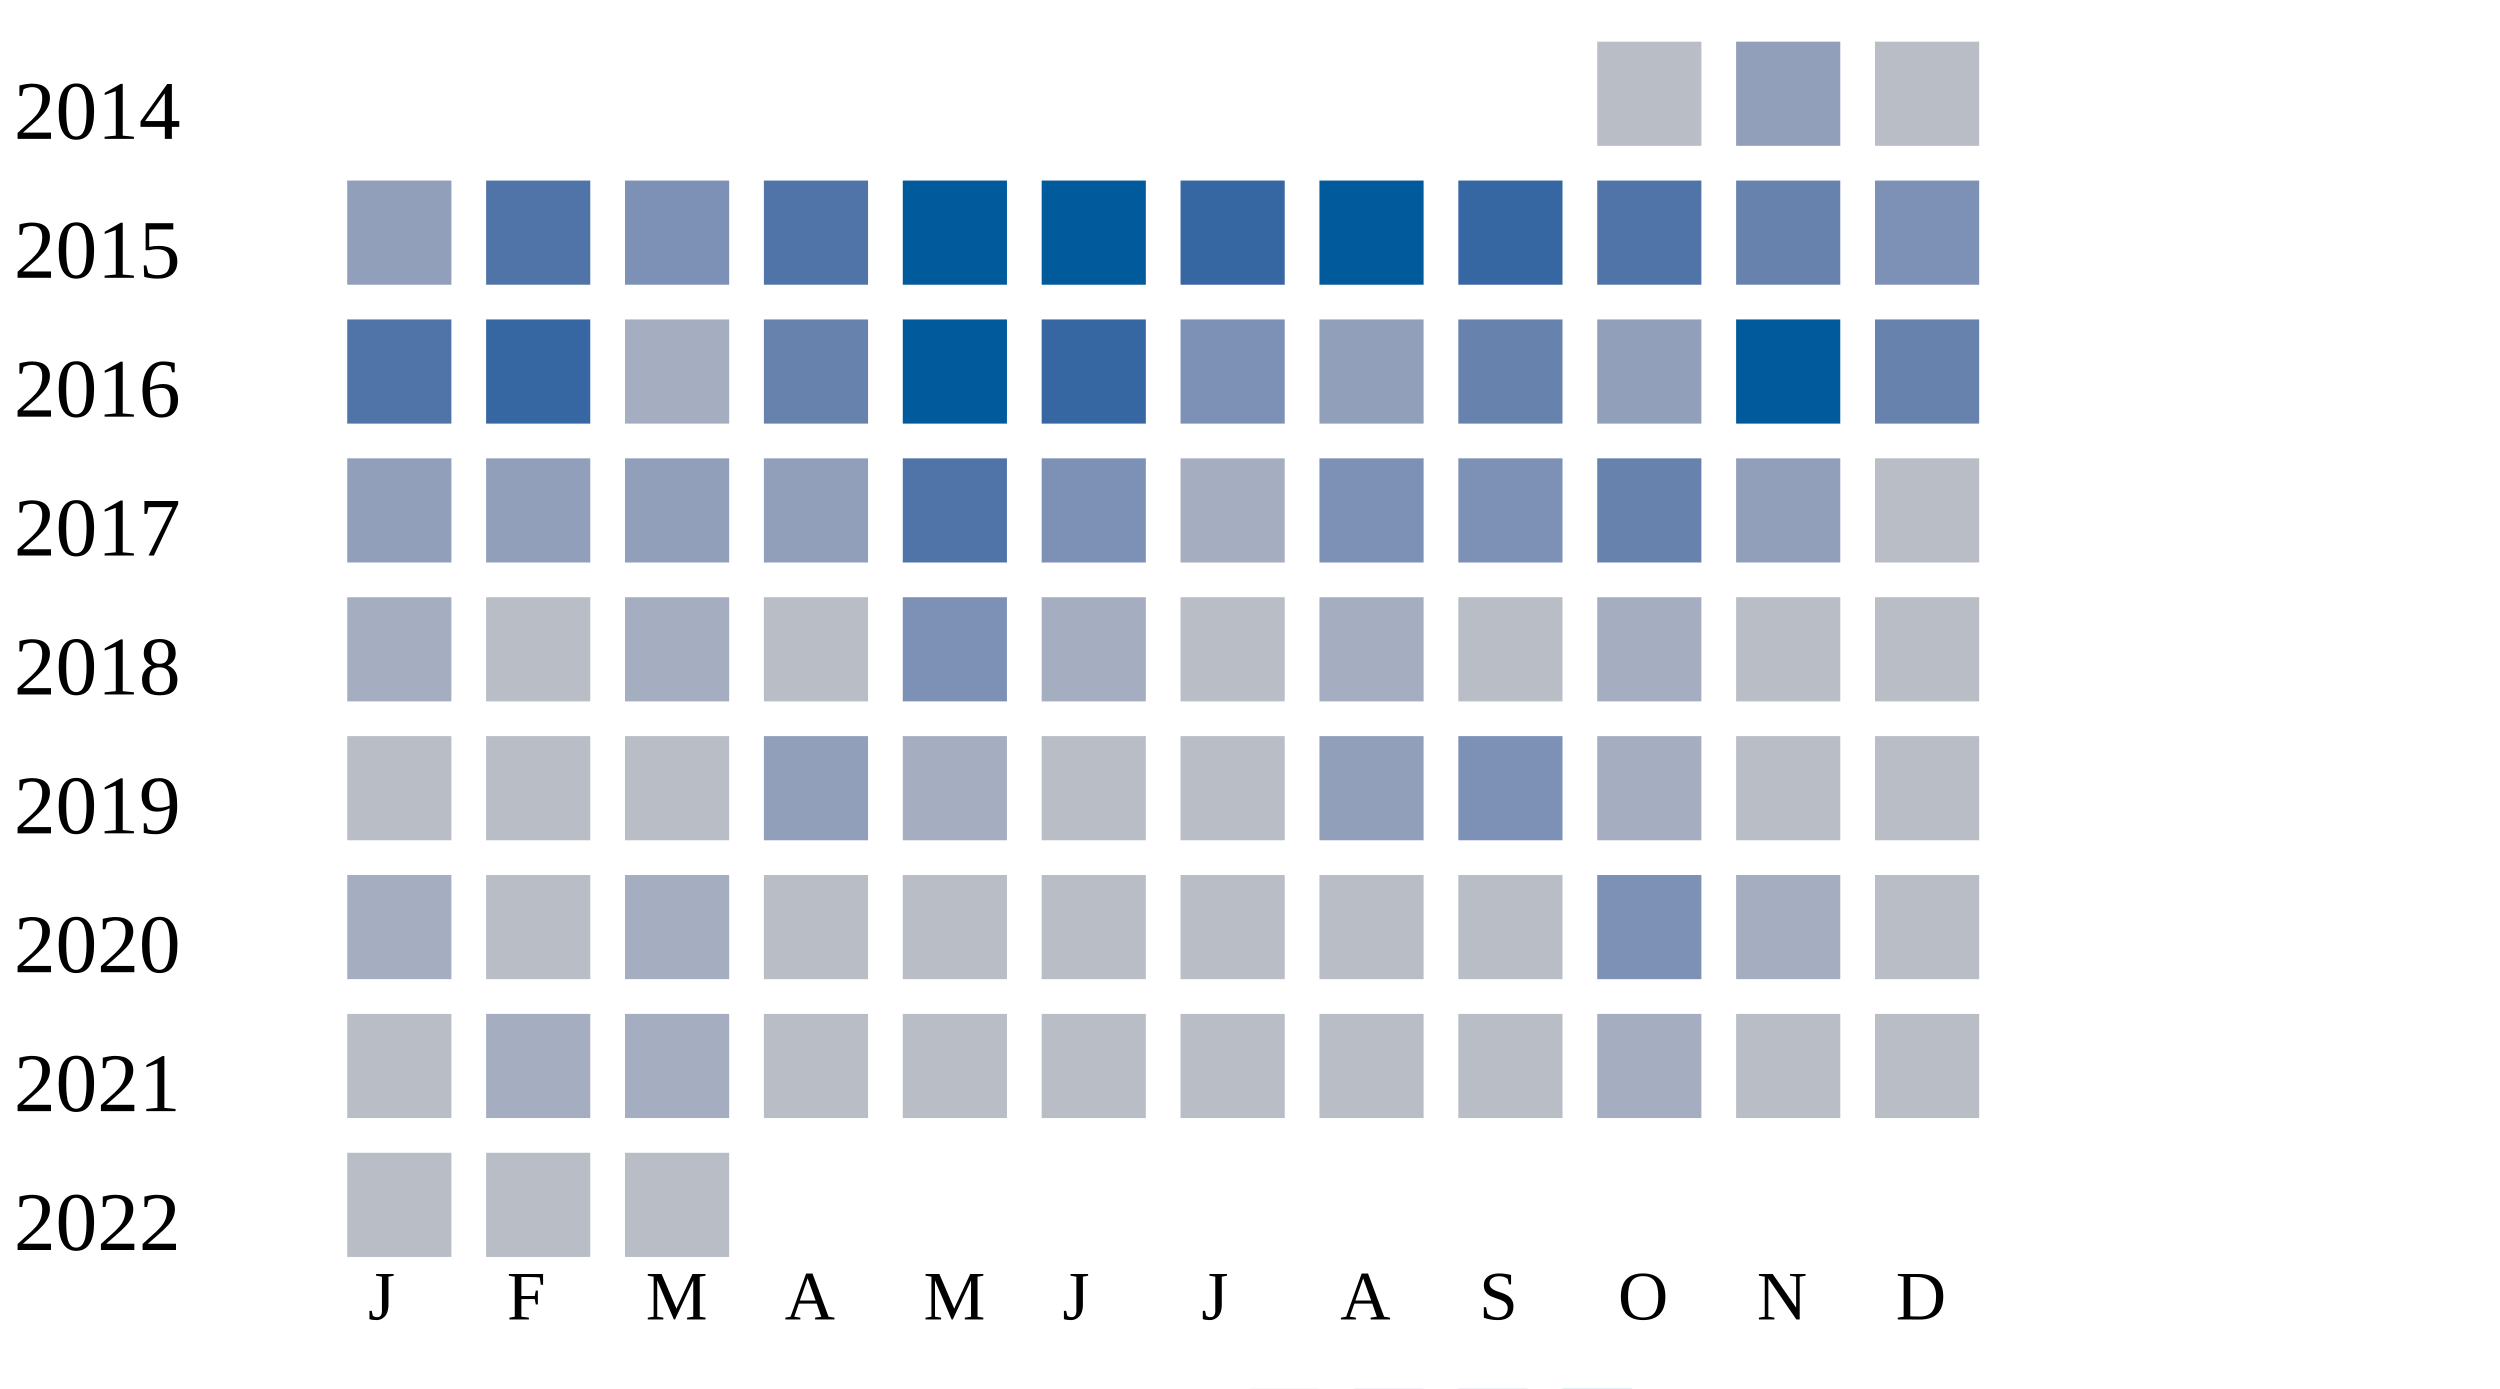
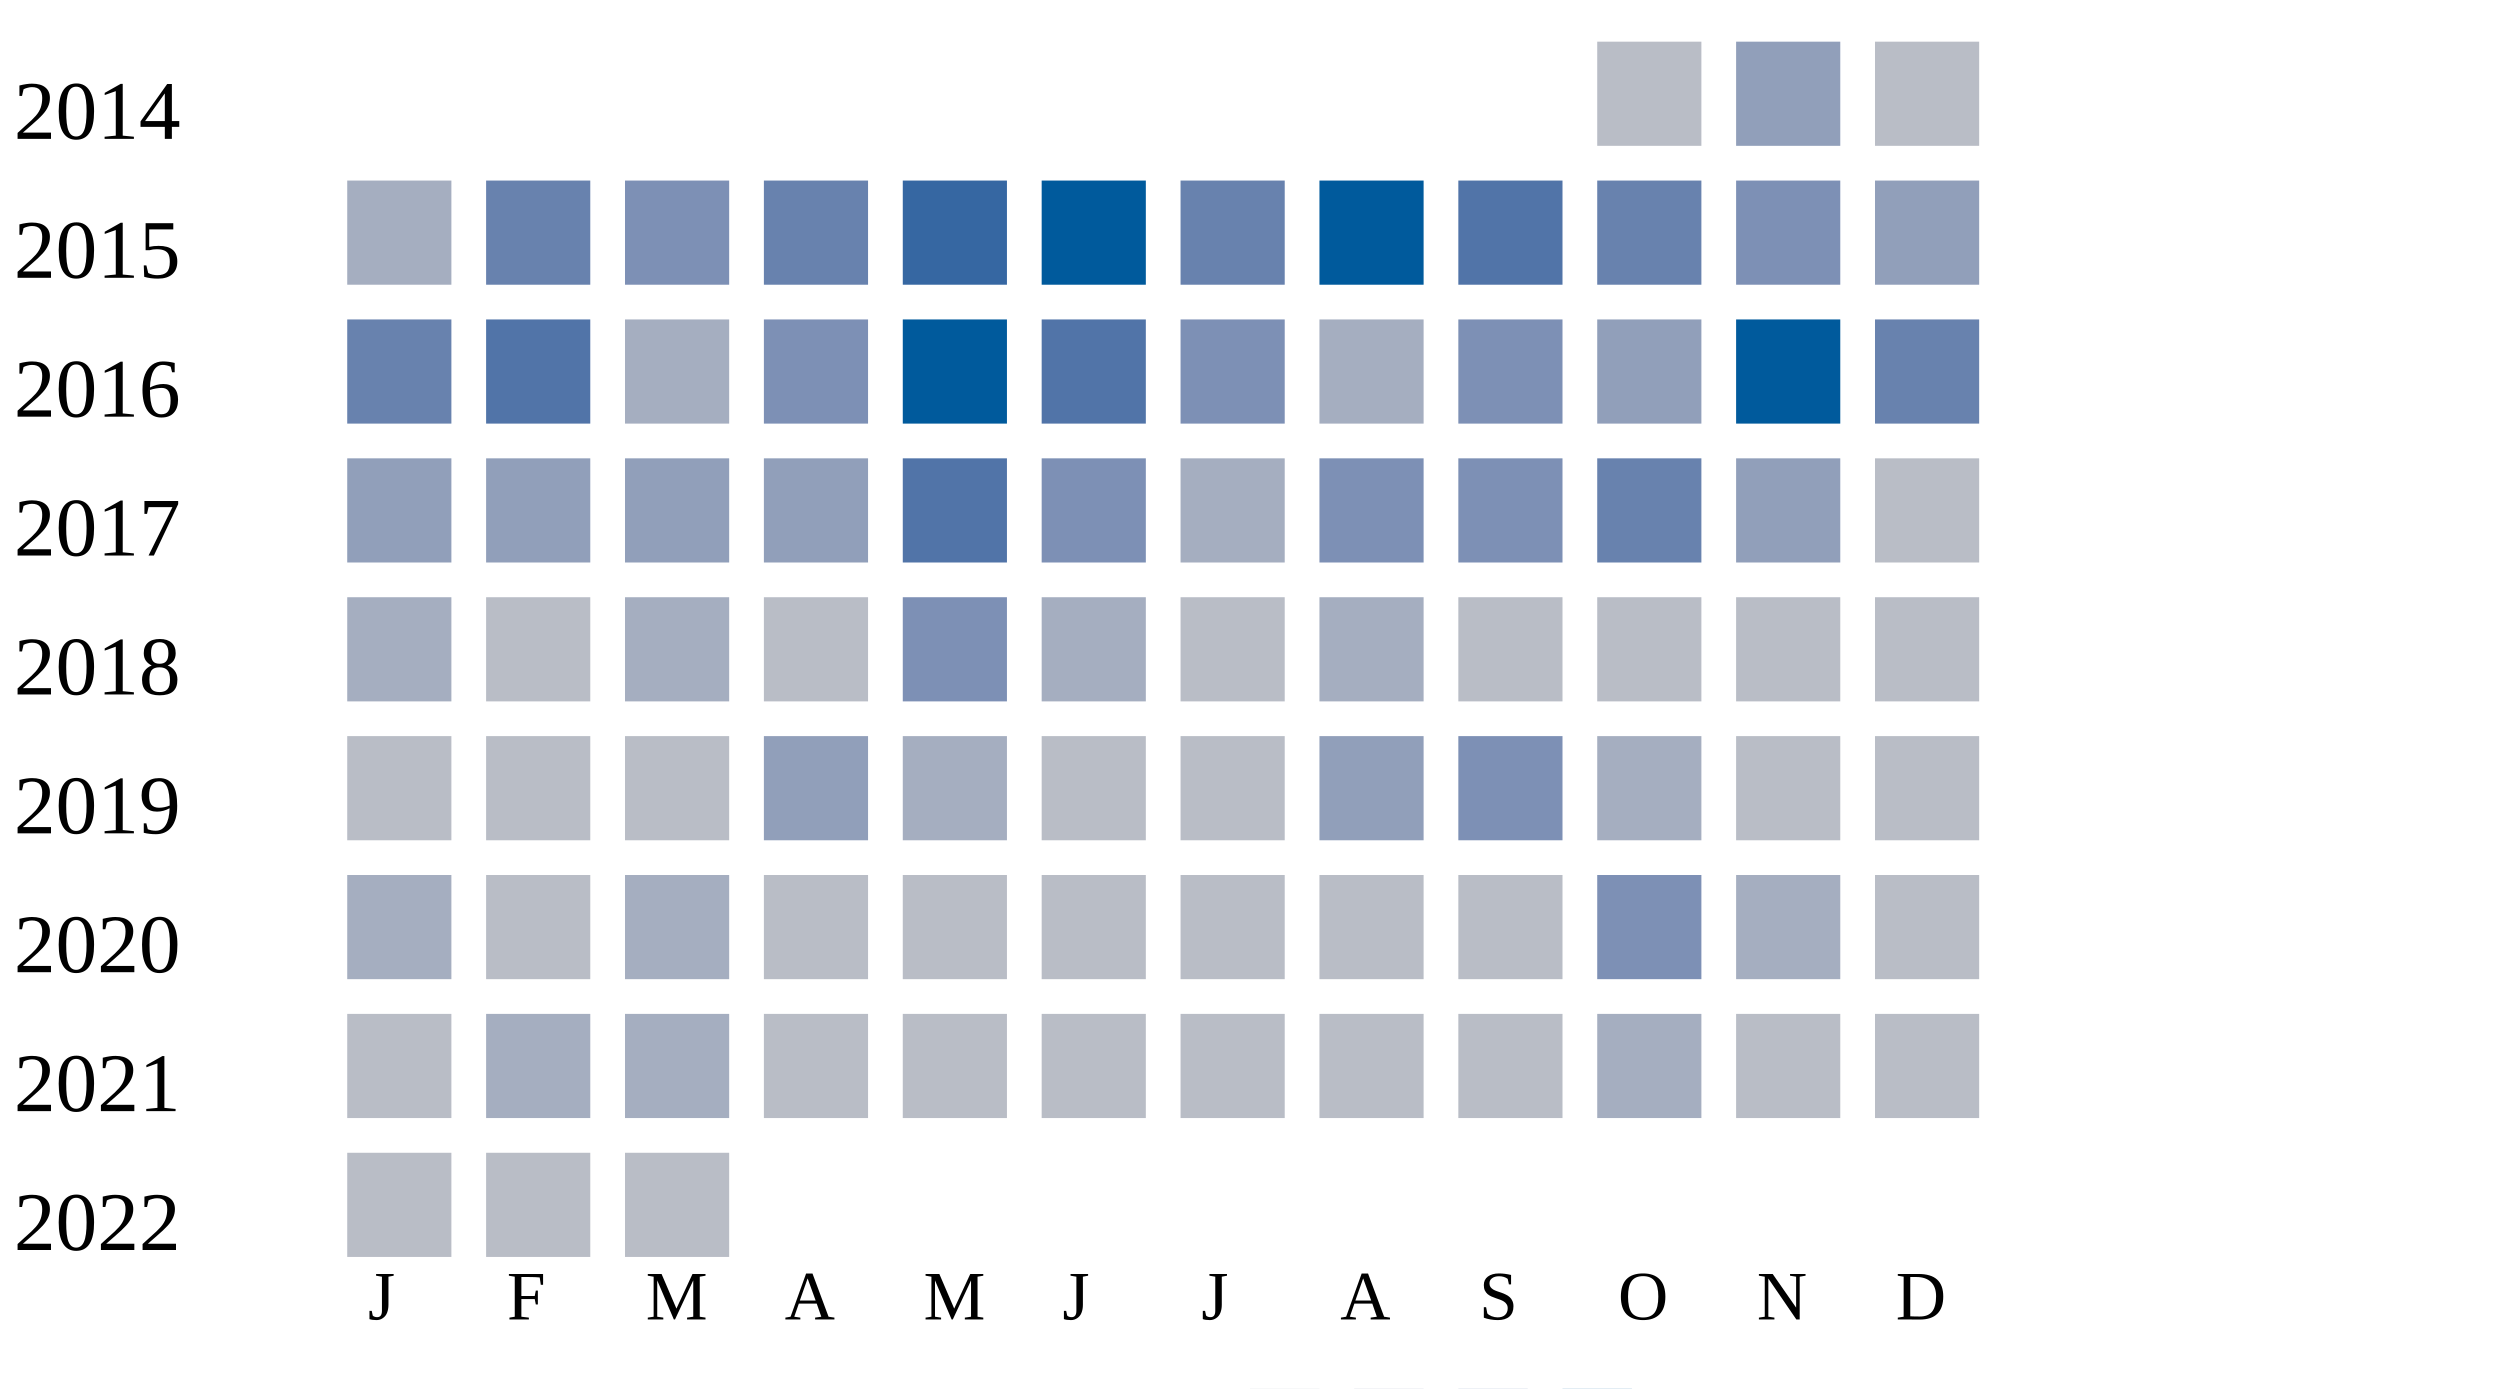
<svg xmlns="http://www.w3.org/2000/svg" width="360" height="200">
  <g transform="translate(0 0)">
    <text x="2" y="20">2014</text>
    <rect x="230" y="6" width="15" height="15" fill="#b9bdc6" />
    <rect x="250" y="6" width="15" height="15" fill="#919fba" />
    <rect x="270" y="6" width="15" height="15" fill="#b9bdc6" />
  </g>
  <g transform="translate(0 20)">
    <text x="2" y="20">2015</text>
-     <rect x="50" y="6" width="15" height="15" fill="#919fba" />
-     <rect x="70" y="6" width="15" height="15" fill="#5174a8" />
+     <rect x="50" y="6" width="15" height="15" fill="#a5aec0" />
+     <rect x="70" y="6" width="15" height="15" fill="#6882ae" />
    <rect x="90" y="6" width="15" height="15" fill="#7d90b5" />
-     <rect x="110" y="6" width="15" height="15" fill="#5174a8" />
-     <rect x="130" y="6" width="15" height="15" fill="#005a9c" />
+     <rect x="110" y="6" width="15" height="15" fill="#6882ae" />
+     <rect x="130" y="6" width="15" height="15" fill="#3667a2" />
    <rect x="150" y="6" width="15" height="15" fill="#005a9c" />
-     <rect x="170" y="6" width="15" height="15" fill="#3667a2" />
+     <rect x="170" y="6" width="15" height="15" fill="#6882ae" />
    <rect x="190" y="6" width="15" height="15" fill="#005a9c" />
-     <rect x="210" y="6" width="15" height="15" fill="#3667a2" />
-     <rect x="230" y="6" width="15" height="15" fill="#5174a8" />
-     <rect x="250" y="6" width="15" height="15" fill="#6882ae" />
-     <rect x="270" y="6" width="15" height="15" fill="#7d90b5" />
+     <rect x="210" y="6" width="15" height="15" fill="#5174a8" />
+     <rect x="230" y="6" width="15" height="15" fill="#6882ae" />
+     <rect x="250" y="6" width="15" height="15" fill="#7d90b5" />
+     <rect x="270" y="6" width="15" height="15" fill="#919fba" />
  </g>
  <g transform="translate(0 40)">
    <text x="2" y="20">2016</text>
-     <rect x="50" y="6" width="15" height="15" fill="#5174a8" />
-     <rect x="70" y="6" width="15" height="15" fill="#3667a2" />
+     <rect x="50" y="6" width="15" height="15" fill="#6882ae" />
+     <rect x="70" y="6" width="15" height="15" fill="#5174a8" />
    <rect x="90" y="6" width="15" height="15" fill="#a5aec0" />
-     <rect x="110" y="6" width="15" height="15" fill="#6882ae" />
+     <rect x="110" y="6" width="15" height="15" fill="#7d90b5" />
    <rect x="130" y="6" width="15" height="15" fill="#005a9c" />
-     <rect x="150" y="6" width="15" height="15" fill="#3667a2" />
+     <rect x="150" y="6" width="15" height="15" fill="#5174a8" />
    <rect x="170" y="6" width="15" height="15" fill="#7d90b5" />
-     <rect x="190" y="6" width="15" height="15" fill="#919fba" />
-     <rect x="210" y="6" width="15" height="15" fill="#6882ae" />
+     <rect x="190" y="6" width="15" height="15" fill="#a5aec0" />
+     <rect x="210" y="6" width="15" height="15" fill="#7d90b5" />
    <rect x="230" y="6" width="15" height="15" fill="#919fba" />
    <rect x="250" y="6" width="15" height="15" fill="#005a9c" />
    <rect x="270" y="6" width="15" height="15" fill="#6882ae" />
  </g>
  <g transform="translate(0 60)">
    <text x="2" y="20">2017</text>
    <rect x="50" y="6" width="15" height="15" fill="#919fba" />
    <rect x="70" y="6" width="15" height="15" fill="#919fba" />
    <rect x="90" y="6" width="15" height="15" fill="#919fba" />
    <rect x="110" y="6" width="15" height="15" fill="#919fba" />
    <rect x="130" y="6" width="15" height="15" fill="#5174a8" />
    <rect x="150" y="6" width="15" height="15" fill="#7d90b5" />
    <rect x="170" y="6" width="15" height="15" fill="#a5aec0" />
    <rect x="190" y="6" width="15" height="15" fill="#7d90b5" />
    <rect x="210" y="6" width="15" height="15" fill="#7d90b5" />
    <rect x="230" y="6" width="15" height="15" fill="#6882ae" />
    <rect x="250" y="6" width="15" height="15" fill="#919fba" />
    <rect x="270" y="6" width="15" height="15" fill="#b9bdc6" />
  </g>
  <g transform="translate(0 80)">
    <text x="2" y="20">2018</text>
    <rect x="50" y="6" width="15" height="15" fill="#a5aec0" />
    <rect x="70" y="6" width="15" height="15" fill="#b9bdc6" />
    <rect x="90" y="6" width="15" height="15" fill="#a5aec0" />
    <rect x="110" y="6" width="15" height="15" fill="#b9bdc6" />
    <rect x="130" y="6" width="15" height="15" fill="#7d90b5" />
    <rect x="150" y="6" width="15" height="15" fill="#a5aec0" />
    <rect x="170" y="6" width="15" height="15" fill="#b9bdc6" />
    <rect x="190" y="6" width="15" height="15" fill="#a5aec0" />
    <rect x="210" y="6" width="15" height="15" fill="#b9bdc6" />
-     <rect x="230" y="6" width="15" height="15" fill="#a5aec0" />
+     <rect x="230" y="6" width="15" height="15" fill="#b9bdc6" />
    <rect x="250" y="6" width="15" height="15" fill="#b9bdc6" />
    <rect x="270" y="6" width="15" height="15" fill="#b9bdc6" />
  </g>
  <g transform="translate(0 100)">
    <text x="2" y="20">2019</text>
    <rect x="50" y="6" width="15" height="15" fill="#b9bdc6" />
    <rect x="70" y="6" width="15" height="15" fill="#b9bdc6" />
    <rect x="90" y="6" width="15" height="15" fill="#b9bdc6" />
    <rect x="110" y="6" width="15" height="15" fill="#919fba" />
    <rect x="130" y="6" width="15" height="15" fill="#a5aec0" />
    <rect x="150" y="6" width="15" height="15" fill="#b9bdc6" />
    <rect x="170" y="6" width="15" height="15" fill="#b9bdc6" />
    <rect x="190" y="6" width="15" height="15" fill="#919fba" />
    <rect x="210" y="6" width="15" height="15" fill="#7d90b5" />
    <rect x="230" y="6" width="15" height="15" fill="#a5aec0" />
    <rect x="250" y="6" width="15" height="15" fill="#b9bdc6" />
    <rect x="270" y="6" width="15" height="15" fill="#b9bdc6" />
  </g>
  <g transform="translate(0 120)">
    <text x="2" y="20">2020</text>
    <rect x="50" y="6" width="15" height="15" fill="#a5aec0" />
    <rect x="70" y="6" width="15" height="15" fill="#b9bdc6" />
    <rect x="90" y="6" width="15" height="15" fill="#a5aec0" />
    <rect x="110" y="6" width="15" height="15" fill="#b9bdc6" />
    <rect x="130" y="6" width="15" height="15" fill="#b9bdc6" />
    <rect x="150" y="6" width="15" height="15" fill="#b9bdc6" />
    <rect x="170" y="6" width="15" height="15" fill="#b9bdc6" />
    <rect x="190" y="6" width="15" height="15" fill="#b9bdc6" />
    <rect x="210" y="6" width="15" height="15" fill="#b9bdc6" />
    <rect x="230" y="6" width="15" height="15" fill="#7d90b5" />
    <rect x="250" y="6" width="15" height="15" fill="#a5aec0" />
    <rect x="270" y="6" width="15" height="15" fill="#b9bdc6" />
  </g>
  <g transform="translate(0 140)">
    <text x="2" y="20">2021</text>
    <rect x="50" y="6" width="15" height="15" fill="#b9bdc6" />
    <rect x="70" y="6" width="15" height="15" fill="#a5aec0" />
    <rect x="90" y="6" width="15" height="15" fill="#a5aec0" />
    <rect x="110" y="6" width="15" height="15" fill="#b9bdc6" />
    <rect x="130" y="6" width="15" height="15" fill="#b9bdc6" />
    <rect x="150" y="6" width="15" height="15" fill="#b9bdc6" />
    <rect x="170" y="6" width="15" height="15" fill="#b9bdc6" />
    <rect x="190" y="6" width="15" height="15" fill="#b9bdc6" />
    <rect x="210" y="6" width="15" height="15" fill="#b9bdc6" />
    <rect x="230" y="6" width="15" height="15" fill="#a5aec0" />
    <rect x="250" y="6" width="15" height="15" fill="#b9bdc6" />
    <rect x="270" y="6" width="15" height="15" fill="#b9bdc6" />
  </g>
  <g transform="translate(0 160)">
    <text x="2" y="20">2022</text>
    <rect x="50" y="6" width="15" height="15" fill="#b9bdc6" />
    <rect x="70" y="6" width="15" height="15" fill="#b9bdc6" />
    <rect x="90" y="6" width="15" height="15" fill="#b9bdc6" />
  </g>
  <text style="font-size: 10px; text-align: center" x="53" y="190">J</text>
  <text style="font-size: 10px; text-align: center" x="73" y="190">F</text>
  <text style="font-size: 10px; text-align: center" x="93" y="190">M</text>
  <text style="font-size: 10px; text-align: center" x="113" y="190">A</text>
  <text style="font-size: 10px; text-align: center" x="133" y="190">M</text>
  <text style="font-size: 10px; text-align: center" x="153" y="190">J</text>
  <text style="font-size: 10px; text-align: center" x="173" y="190">J</text>
  <text style="font-size: 10px; text-align: center" x="193" y="190">A</text>
  <text style="font-size: 10px; text-align: center" x="213" y="190">S</text>
  <text style="font-size: 10px; text-align: center" x="233" y="190">O</text>
  <text style="font-size: 10px; text-align: center" x="253" y="190">N</text>
  <text style="font-size: 10px; text-align: center" x="273" y="190">D</text>
  <text style="font-size: 10px;" x="155" y="209">Less</text>
  <rect fill="#b9bdc6" width="10" height="10" x="180" y="200" />
  <rect fill="#919fba" width="10" height="10" x="195" y="200" />
  <rect fill="#6882ae" width="10" height="10" x="210" y="200" />
  <rect fill="#005a9c" width="10" height="10" x="225" y="200" />
  <text x="240" y="209" style="font-size: 10px;">More</text>
</svg>
